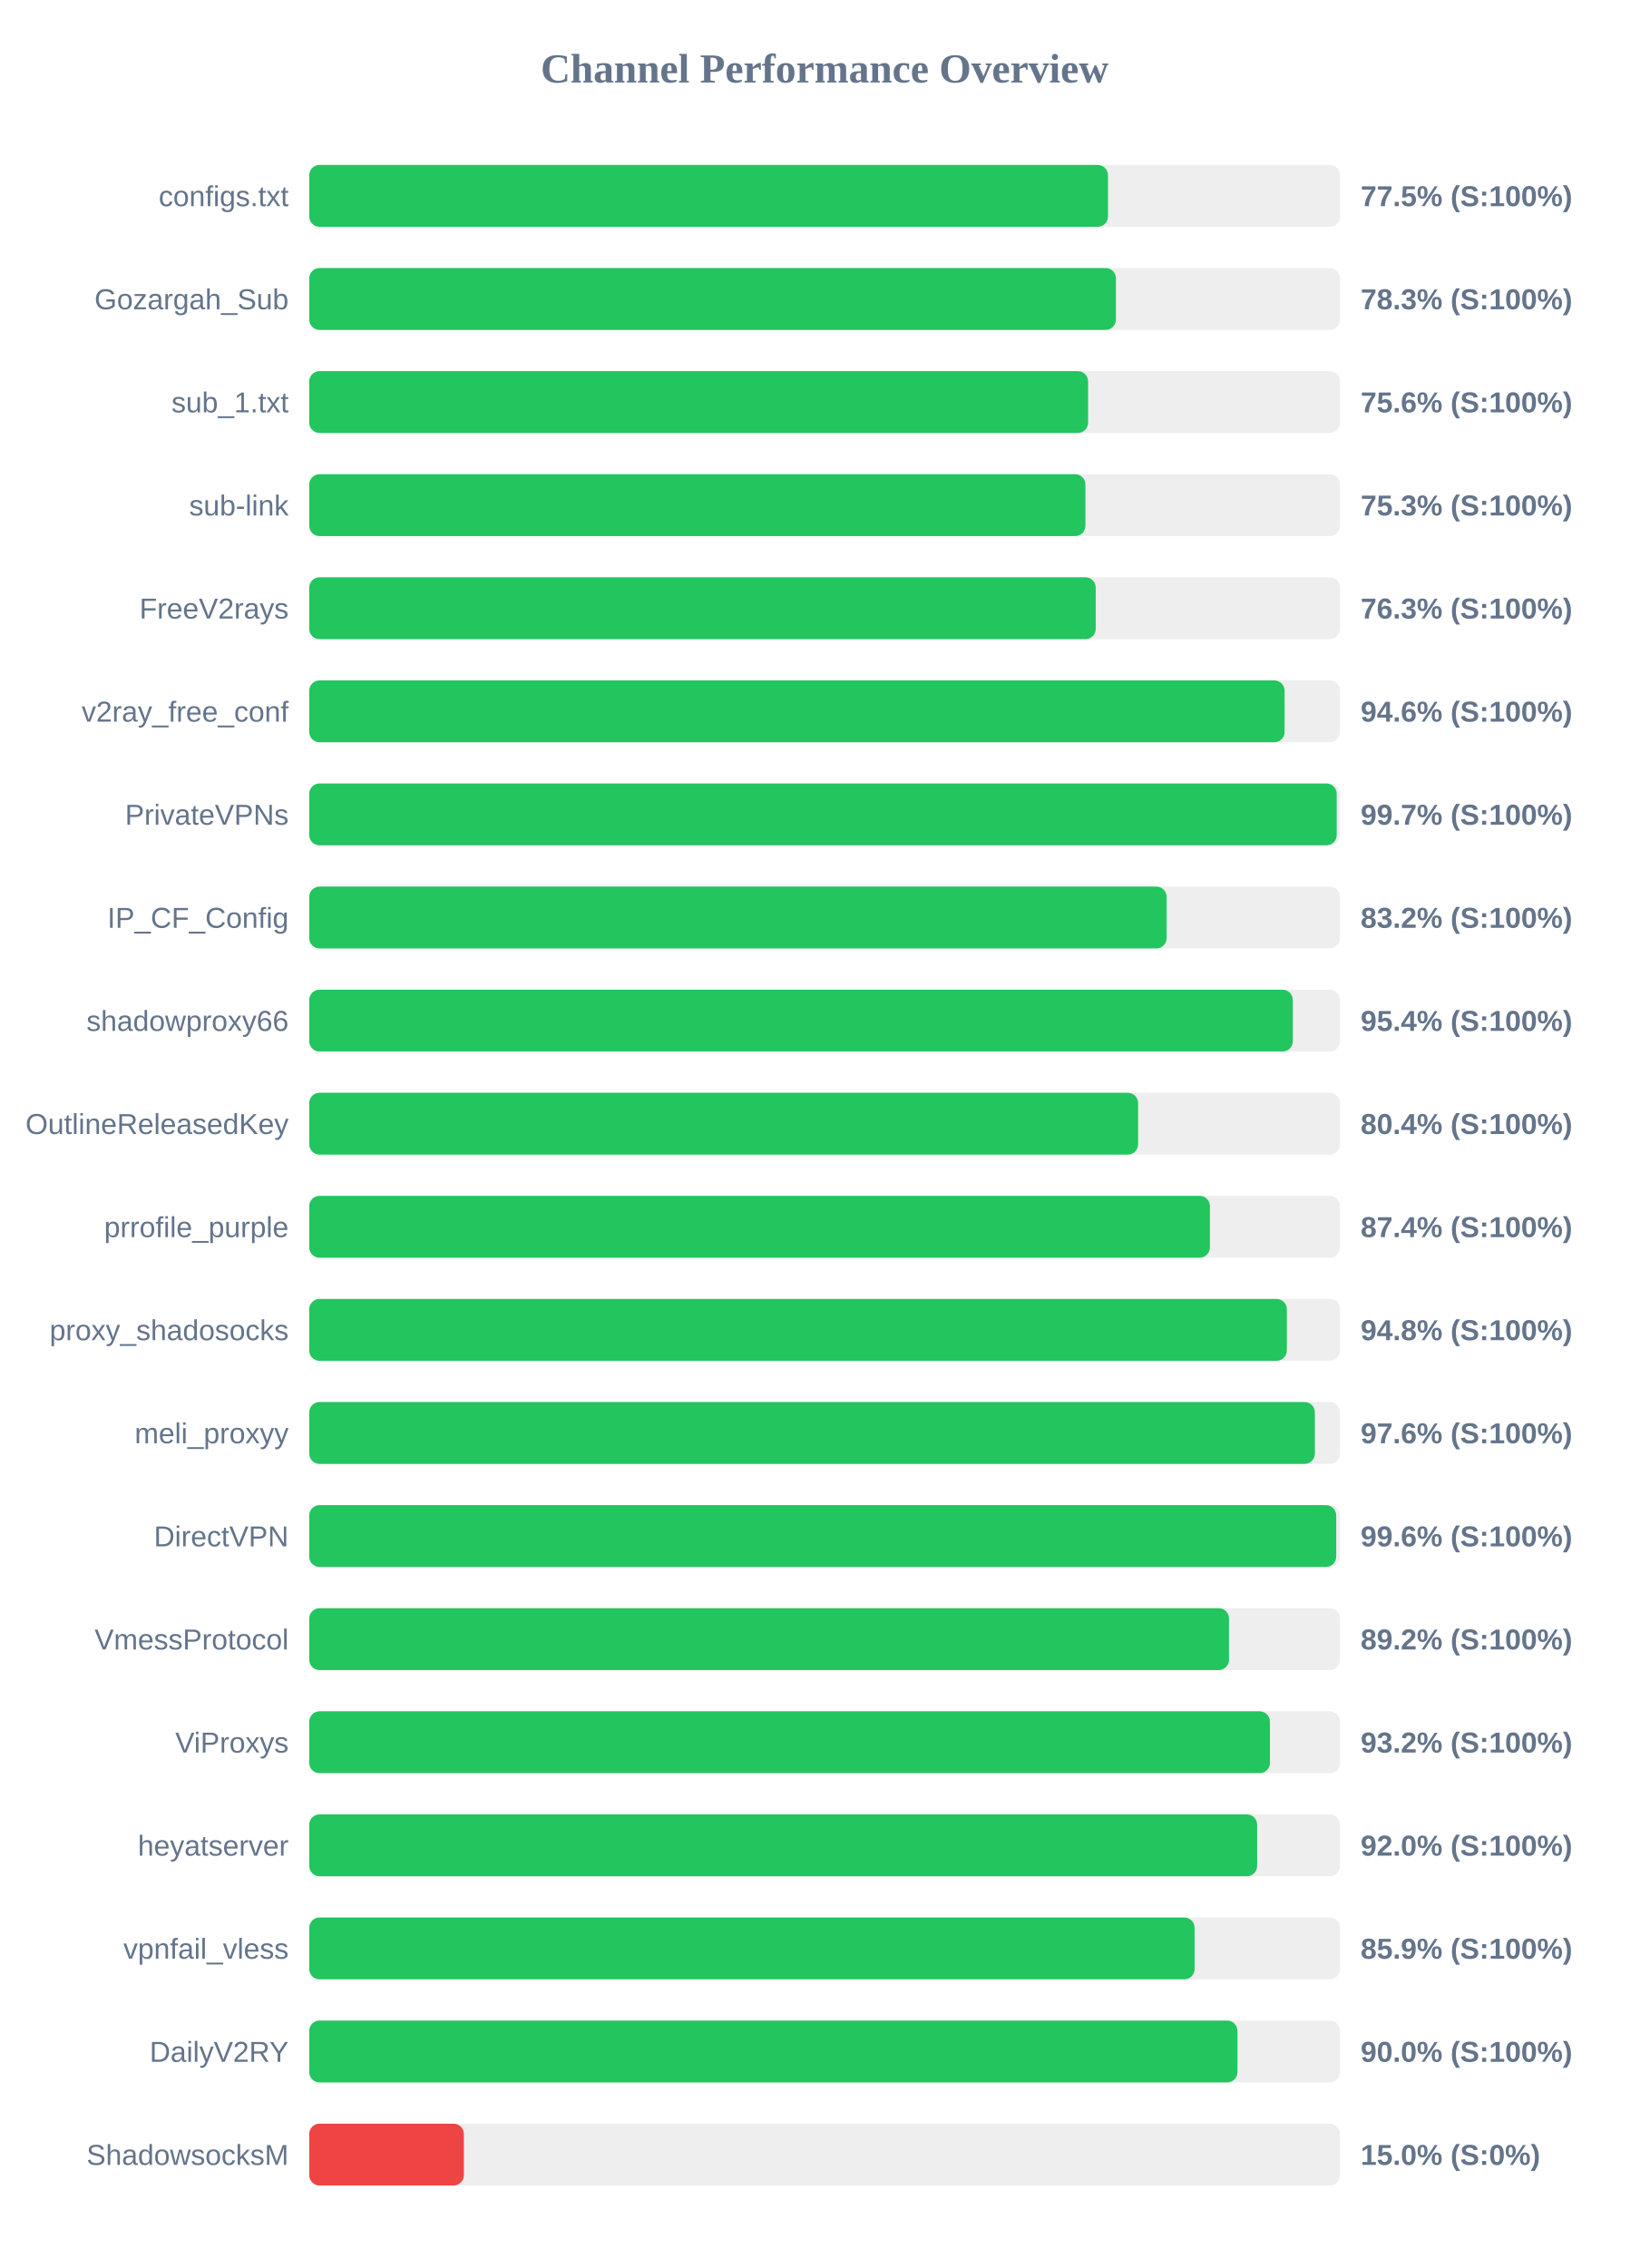
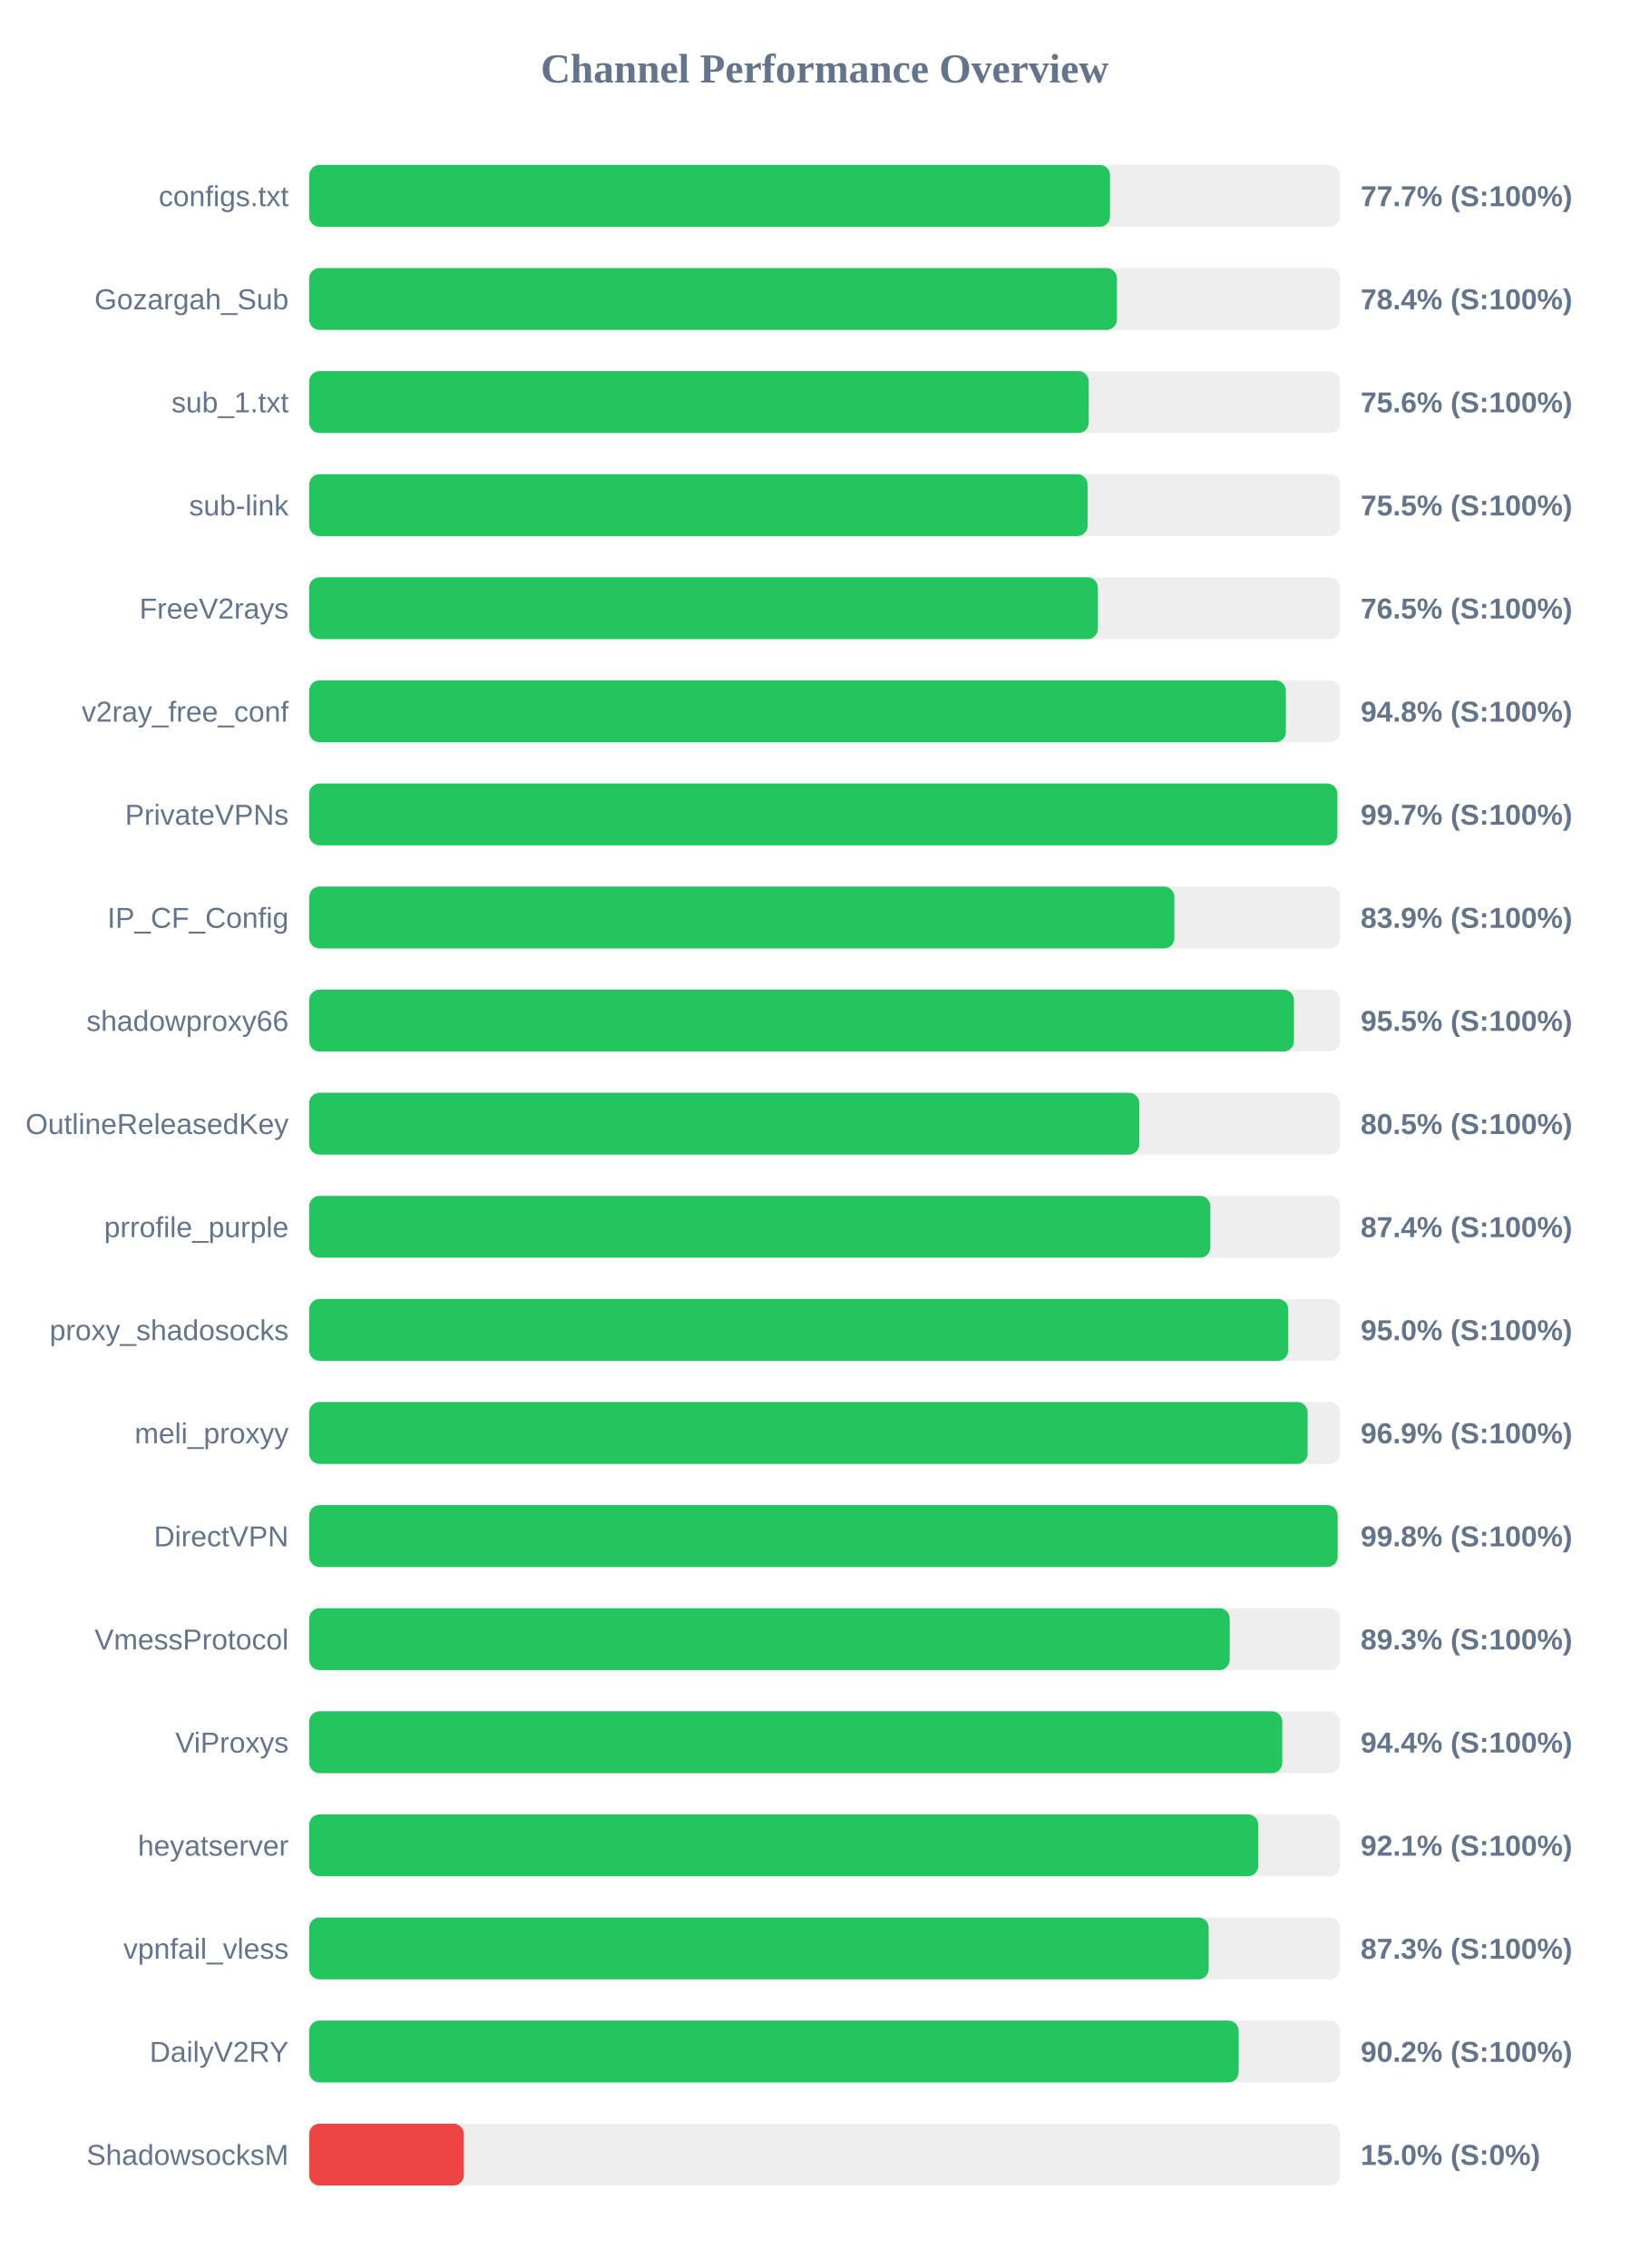
<svg xmlns="http://www.w3.org/2000/svg" width="800" height="1100" version="1.1">
  <style>
        .row { font: 14px Arial; fill: #64748b; }
        .score { font: bold 14px Arial; fill: #64748b; }
    </style>
  <text x="400" y="40" text-anchor="middle" font-size="20px" font-weight="bold" fill="#64748b">Channel Performance Overview</text>
  <rect x="150" y="80" width="500" height="30" fill="#eee" rx="5" />
-   <rect x="150" y="80" width="387.45" height="30" fill="#22c55e" rx="5" />
+   <rect x="150" y="80" width="388.45" height="30" fill="#22c55e" rx="5" />
  <text x="140" y="100" text-anchor="end" class="row">configs.txt</text>
-   <text x="660" y="100" text-anchor="start" class="score">77.5% (S:100%)</text>
+   <text x="660" y="100" text-anchor="start" class="score">77.7% (S:100%)</text>
  <rect x="150" y="130" width="500" height="30" fill="#eee" rx="5" />
-   <rect x="150" y="130" width="391.3" height="30" fill="#22c55e" rx="5" />
+   <rect x="150" y="130" width="391.8" height="30" fill="#22c55e" rx="5" />
  <text x="140" y="150" text-anchor="end" class="row">Gozargah_Sub</text>
-   <text x="660" y="150" text-anchor="start" class="score">78.3% (S:100%)</text>
+   <text x="660" y="150" text-anchor="start" class="score">78.4% (S:100%)</text>
  <rect x="150" y="180" width="500" height="30" fill="#eee" rx="5" />
-   <rect x="150" y="180" width="377.8" height="30" fill="#22c55e" rx="5" />
+   <rect x="150" y="180" width="378.1" height="30" fill="#22c55e" rx="5" />
  <text x="140" y="200" text-anchor="end" class="row">sub_1.txt</text>
  <text x="660" y="200" text-anchor="start" class="score">75.6% (S:100%)</text>
  <rect x="150" y="230" width="500" height="30" fill="#eee" rx="5" />
-   <rect x="150" y="230" width="376.5" height="30" fill="#22c55e" rx="5" />
+   <rect x="150" y="230" width="377.55" height="30" fill="#22c55e" rx="5" />
  <text x="140" y="250" text-anchor="end" class="row">sub-link</text>
-   <text x="660" y="250" text-anchor="start" class="score">75.3% (S:100%)</text>
+   <text x="660" y="250" text-anchor="start" class="score">75.5% (S:100%)</text>
  <rect x="150" y="280" width="500" height="30" fill="#eee" rx="5" />
-   <rect x="150" y="280" width="381.5" height="30" fill="#22c55e" rx="5" />
+   <rect x="150" y="280" width="382.55" height="30" fill="#22c55e" rx="5" />
  <text x="140" y="300" text-anchor="end" class="row">FreeV2rays</text>
-   <text x="660" y="300" text-anchor="start" class="score">76.3% (S:100%)</text>
+   <text x="660" y="300" text-anchor="start" class="score">76.5% (S:100%)</text>
  <rect x="150" y="330" width="500" height="30" fill="#eee" rx="5" />
-   <rect x="150" y="330" width="473.1" height="30" fill="#22c55e" rx="5" />
+   <rect x="150" y="330" width="473.75" height="30" fill="#22c55e" rx="5" />
  <text x="140" y="350" text-anchor="end" class="row">v2ray_free_conf</text>
-   <text x="660" y="350" text-anchor="start" class="score">94.6% (S:100%)</text>
+   <text x="660" y="350" text-anchor="start" class="score">94.8% (S:100%)</text>
  <rect x="150" y="380" width="500" height="30" fill="#eee" rx="5" />
-   <rect x="150" y="380" width="498.4" height="30" fill="#22c55e" rx="5" />
+   <rect x="150" y="380" width="498.7" height="30" fill="#22c55e" rx="5" />
  <text x="140" y="400" text-anchor="end" class="row">PrivateVPNs</text>
  <text x="660" y="400" text-anchor="start" class="score">99.7% (S:100%)</text>
  <rect x="150" y="430" width="500" height="30" fill="#eee" rx="5" />
-   <rect x="150" y="430" width="415.9" height="30" fill="#22c55e" rx="5" />
+   <rect x="150" y="430" width="419.65" height="30" fill="#22c55e" rx="5" />
  <text x="140" y="450" text-anchor="end" class="row">IP_CF_Config</text>
-   <text x="660" y="450" text-anchor="start" class="score">83.2% (S:100%)</text>
+   <text x="660" y="450" text-anchor="start" class="score">83.9% (S:100%)</text>
  <rect x="150" y="480" width="500" height="30" fill="#eee" rx="5" />
-   <rect x="150" y="480" width="477.1" height="30" fill="#22c55e" rx="5" />
+   <rect x="150" y="480" width="477.65" height="30" fill="#22c55e" rx="5" />
  <text x="140" y="500" text-anchor="end" class="row">shadowproxy66</text>
-   <text x="660" y="500" text-anchor="start" class="score">95.4% (S:100%)</text>
+   <text x="660" y="500" text-anchor="start" class="score">95.5% (S:100%)</text>
  <rect x="150" y="530" width="500" height="30" fill="#eee" rx="5" />
-   <rect x="150" y="530" width="402.05" height="30" fill="#22c55e" rx="5" />
+   <rect x="150" y="530" width="402.65" height="30" fill="#22c55e" rx="5" />
  <text x="140" y="550" text-anchor="end" class="row">OutlineReleasedKey</text>
-   <text x="660" y="550" text-anchor="start" class="score">80.4% (S:100%)</text>
+   <text x="660" y="550" text-anchor="start" class="score">80.5% (S:100%)</text>
  <rect x="150" y="580" width="500" height="30" fill="#eee" rx="5" />
-   <rect x="150" y="580" width="436.9" height="30" fill="#22c55e" rx="5" />
+   <rect x="150" y="580" width="437.1" height="30" fill="#22c55e" rx="5" />
  <text x="140" y="600" text-anchor="end" class="row">prrofile_purple</text>
  <text x="660" y="600" text-anchor="start" class="score">87.4% (S:100%)</text>
  <rect x="150" y="630" width="500" height="30" fill="#eee" rx="5" />
-   <rect x="150" y="630" width="474.2" height="30" fill="#22c55e" rx="5" />
+   <rect x="150" y="630" width="474.9" height="30" fill="#22c55e" rx="5" />
  <text x="140" y="650" text-anchor="end" class="row">proxy_shadosocks</text>
-   <text x="660" y="650" text-anchor="start" class="score">94.8% (S:100%)</text>
+   <text x="660" y="650" text-anchor="start" class="score">95.0% (S:100%)</text>
  <rect x="150" y="680" width="500" height="30" fill="#eee" rx="5" />
-   <rect x="150" y="680" width="487.8" height="30" fill="#22c55e" rx="5" />
+   <rect x="150" y="680" width="484.3" height="30" fill="#22c55e" rx="5" />
  <text x="140" y="700" text-anchor="end" class="row">meli_proxyy</text>
-   <text x="660" y="700" text-anchor="start" class="score">97.6% (S:100%)</text>
+   <text x="660" y="700" text-anchor="start" class="score">96.9% (S:100%)</text>
  <rect x="150" y="730" width="500" height="30" fill="#eee" rx="5" />
-   <rect x="150" y="730" width="498.15" height="30" fill="#22c55e" rx="5" />
+   <rect x="150" y="730" width="498.85" height="30" fill="#22c55e" rx="5" />
  <text x="140" y="750" text-anchor="end" class="row">DirectVPN</text>
-   <text x="660" y="750" text-anchor="start" class="score">99.6% (S:100%)</text>
+   <text x="660" y="750" text-anchor="start" class="score">99.8% (S:100%)</text>
  <rect x="150" y="780" width="500" height="30" fill="#eee" rx="5" />
-   <rect x="150" y="780" width="446.15" height="30" fill="#22c55e" rx="5" />
+   <rect x="150" y="780" width="446.5" height="30" fill="#22c55e" rx="5" />
  <text x="140" y="800" text-anchor="end" class="row">VmessProtocol</text>
-   <text x="660" y="800" text-anchor="start" class="score">89.2% (S:100%)</text>
+   <text x="660" y="800" text-anchor="start" class="score">89.3% (S:100%)</text>
  <rect x="150" y="830" width="500" height="30" fill="#eee" rx="5" />
-   <rect x="150" y="830" width="466.0" height="30" fill="#22c55e" rx="5" />
+   <rect x="150" y="830" width="472.0" height="30" fill="#22c55e" rx="5" />
  <text x="140" y="850" text-anchor="end" class="row">ViProxys</text>
-   <text x="660" y="850" text-anchor="start" class="score">93.2% (S:100%)</text>
+   <text x="660" y="850" text-anchor="start" class="score">94.4% (S:100%)</text>
  <rect x="150" y="880" width="500" height="30" fill="#eee" rx="5" />
-   <rect x="150" y="880" width="459.8" height="30" fill="#22c55e" rx="5" />
+   <rect x="150" y="880" width="460.35" height="30" fill="#22c55e" rx="5" />
  <text x="140" y="900" text-anchor="end" class="row">heyatserver</text>
-   <text x="660" y="900" text-anchor="start" class="score">92.0% (S:100%)</text>
+   <text x="660" y="900" text-anchor="start" class="score">92.1% (S:100%)</text>
  <rect x="150" y="930" width="500" height="30" fill="#eee" rx="5" />
-   <rect x="150" y="930" width="429.45" height="30" fill="#22c55e" rx="5" />
+   <rect x="150" y="930" width="436.3" height="30" fill="#22c55e" rx="5" />
  <text x="140" y="950" text-anchor="end" class="row">vpnfail_vless</text>
-   <text x="660" y="950" text-anchor="start" class="score">85.9% (S:100%)</text>
+   <text x="660" y="950" text-anchor="start" class="score">87.3% (S:100%)</text>
  <rect x="150" y="980" width="500" height="30" fill="#eee" rx="5" />
-   <rect x="150" y="980" width="450.25" height="30" fill="#22c55e" rx="5" />
+   <rect x="150" y="980" width="450.85" height="30" fill="#22c55e" rx="5" />
  <text x="140" y="1000" text-anchor="end" class="row">DailyV2RY</text>
-   <text x="660" y="1000" text-anchor="start" class="score">90.0% (S:100%)</text>
+   <text x="660" y="1000" text-anchor="start" class="score">90.2% (S:100%)</text>
  <rect x="150" y="1030" width="500" height="30" fill="#eee" rx="5" />
  <rect x="150" y="1030" width="75.0" height="30" fill="#ef4444" rx="5" />
  <text x="140" y="1050" text-anchor="end" class="row">ShadowsocksM</text>
  <text x="660" y="1050" text-anchor="start" class="score">15.0% (S:0%)</text>
</svg>
